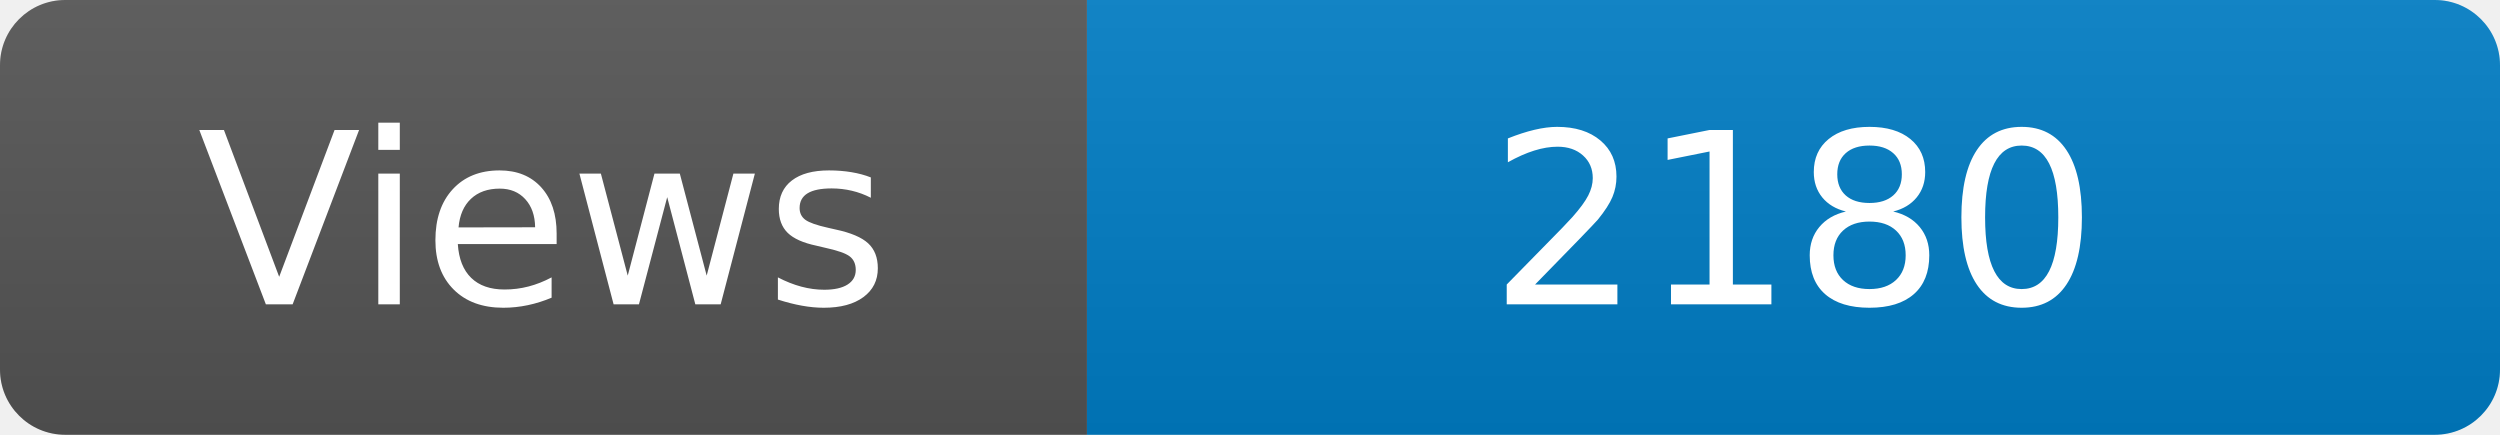
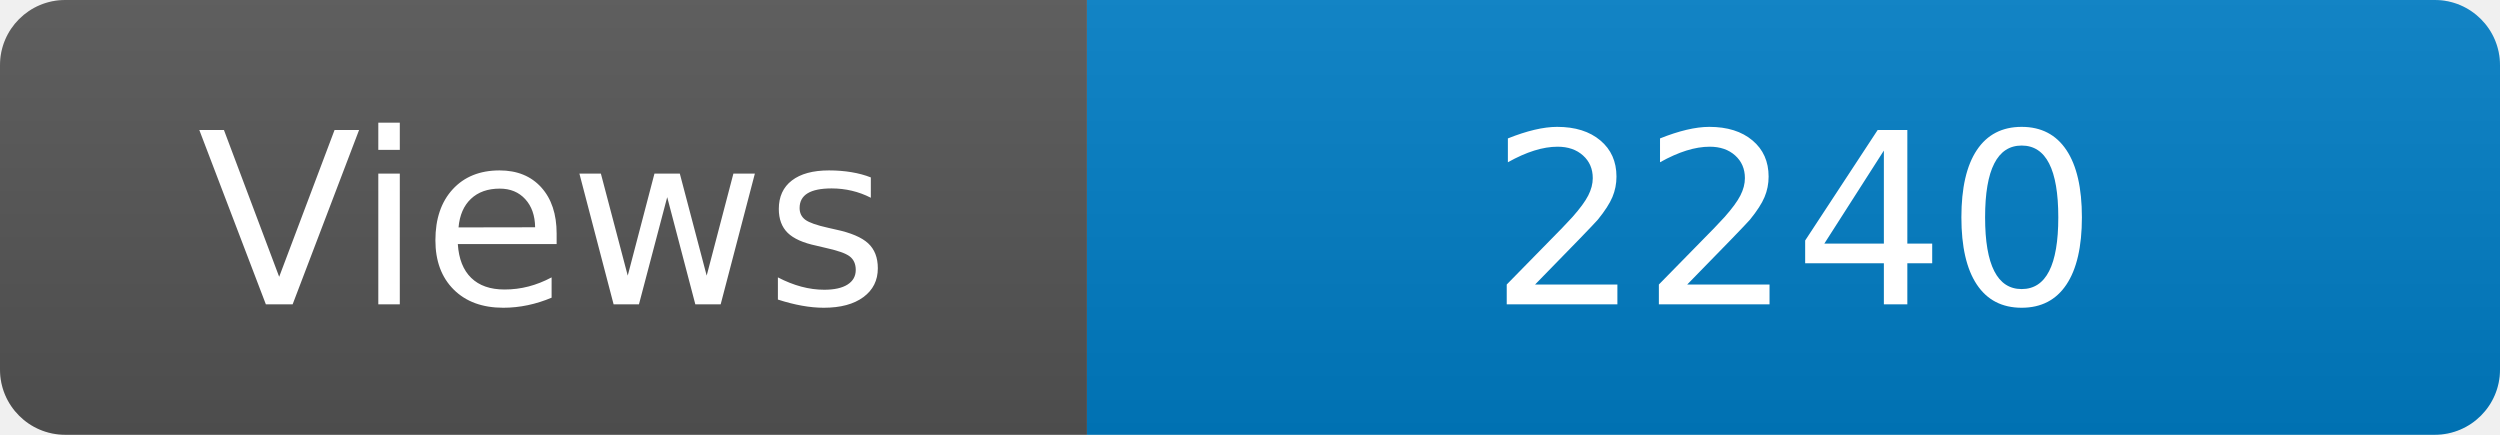
<svg xmlns="http://www.w3.org/2000/svg" width="115" height="20" role="img" aria-label="Maintained?: yes">
  <linearGradient id="s" x2="0" y2="100%">
    <stop offset="0" stop-color="#bbb" stop-opacity=".1" />
    <stop offset="1" stop-opacity=".1" />
  </linearGradient>
  <clipPath id="r">
    <rect width="115" height="20" rx="3" fill="#fff" />
  </clipPath>
  <g clip-path="url(#r)">
    <rect width="50" height="20" fill="#555" />
    <rect x="50" width="160" height="20" fill="#007ec6" />
    <rect width="115" height="20" fill="url(#s)" />
  </g>
  <g fill="#fff" text-anchor="middle" font-family="Verdana,Geneva,DejaVu Sans,sans-serif" font-size="110">
    <text x="250" y="140" transform="scale(.1)" fill="#fff">Views</text>
-     <text x="825" y="140" transform="scale(.1)" fill="#fff">2180</text>
+     <text x="825" y="140" transform="scale(.1)" fill="#fff">2240</text>
  </g>
</svg>
